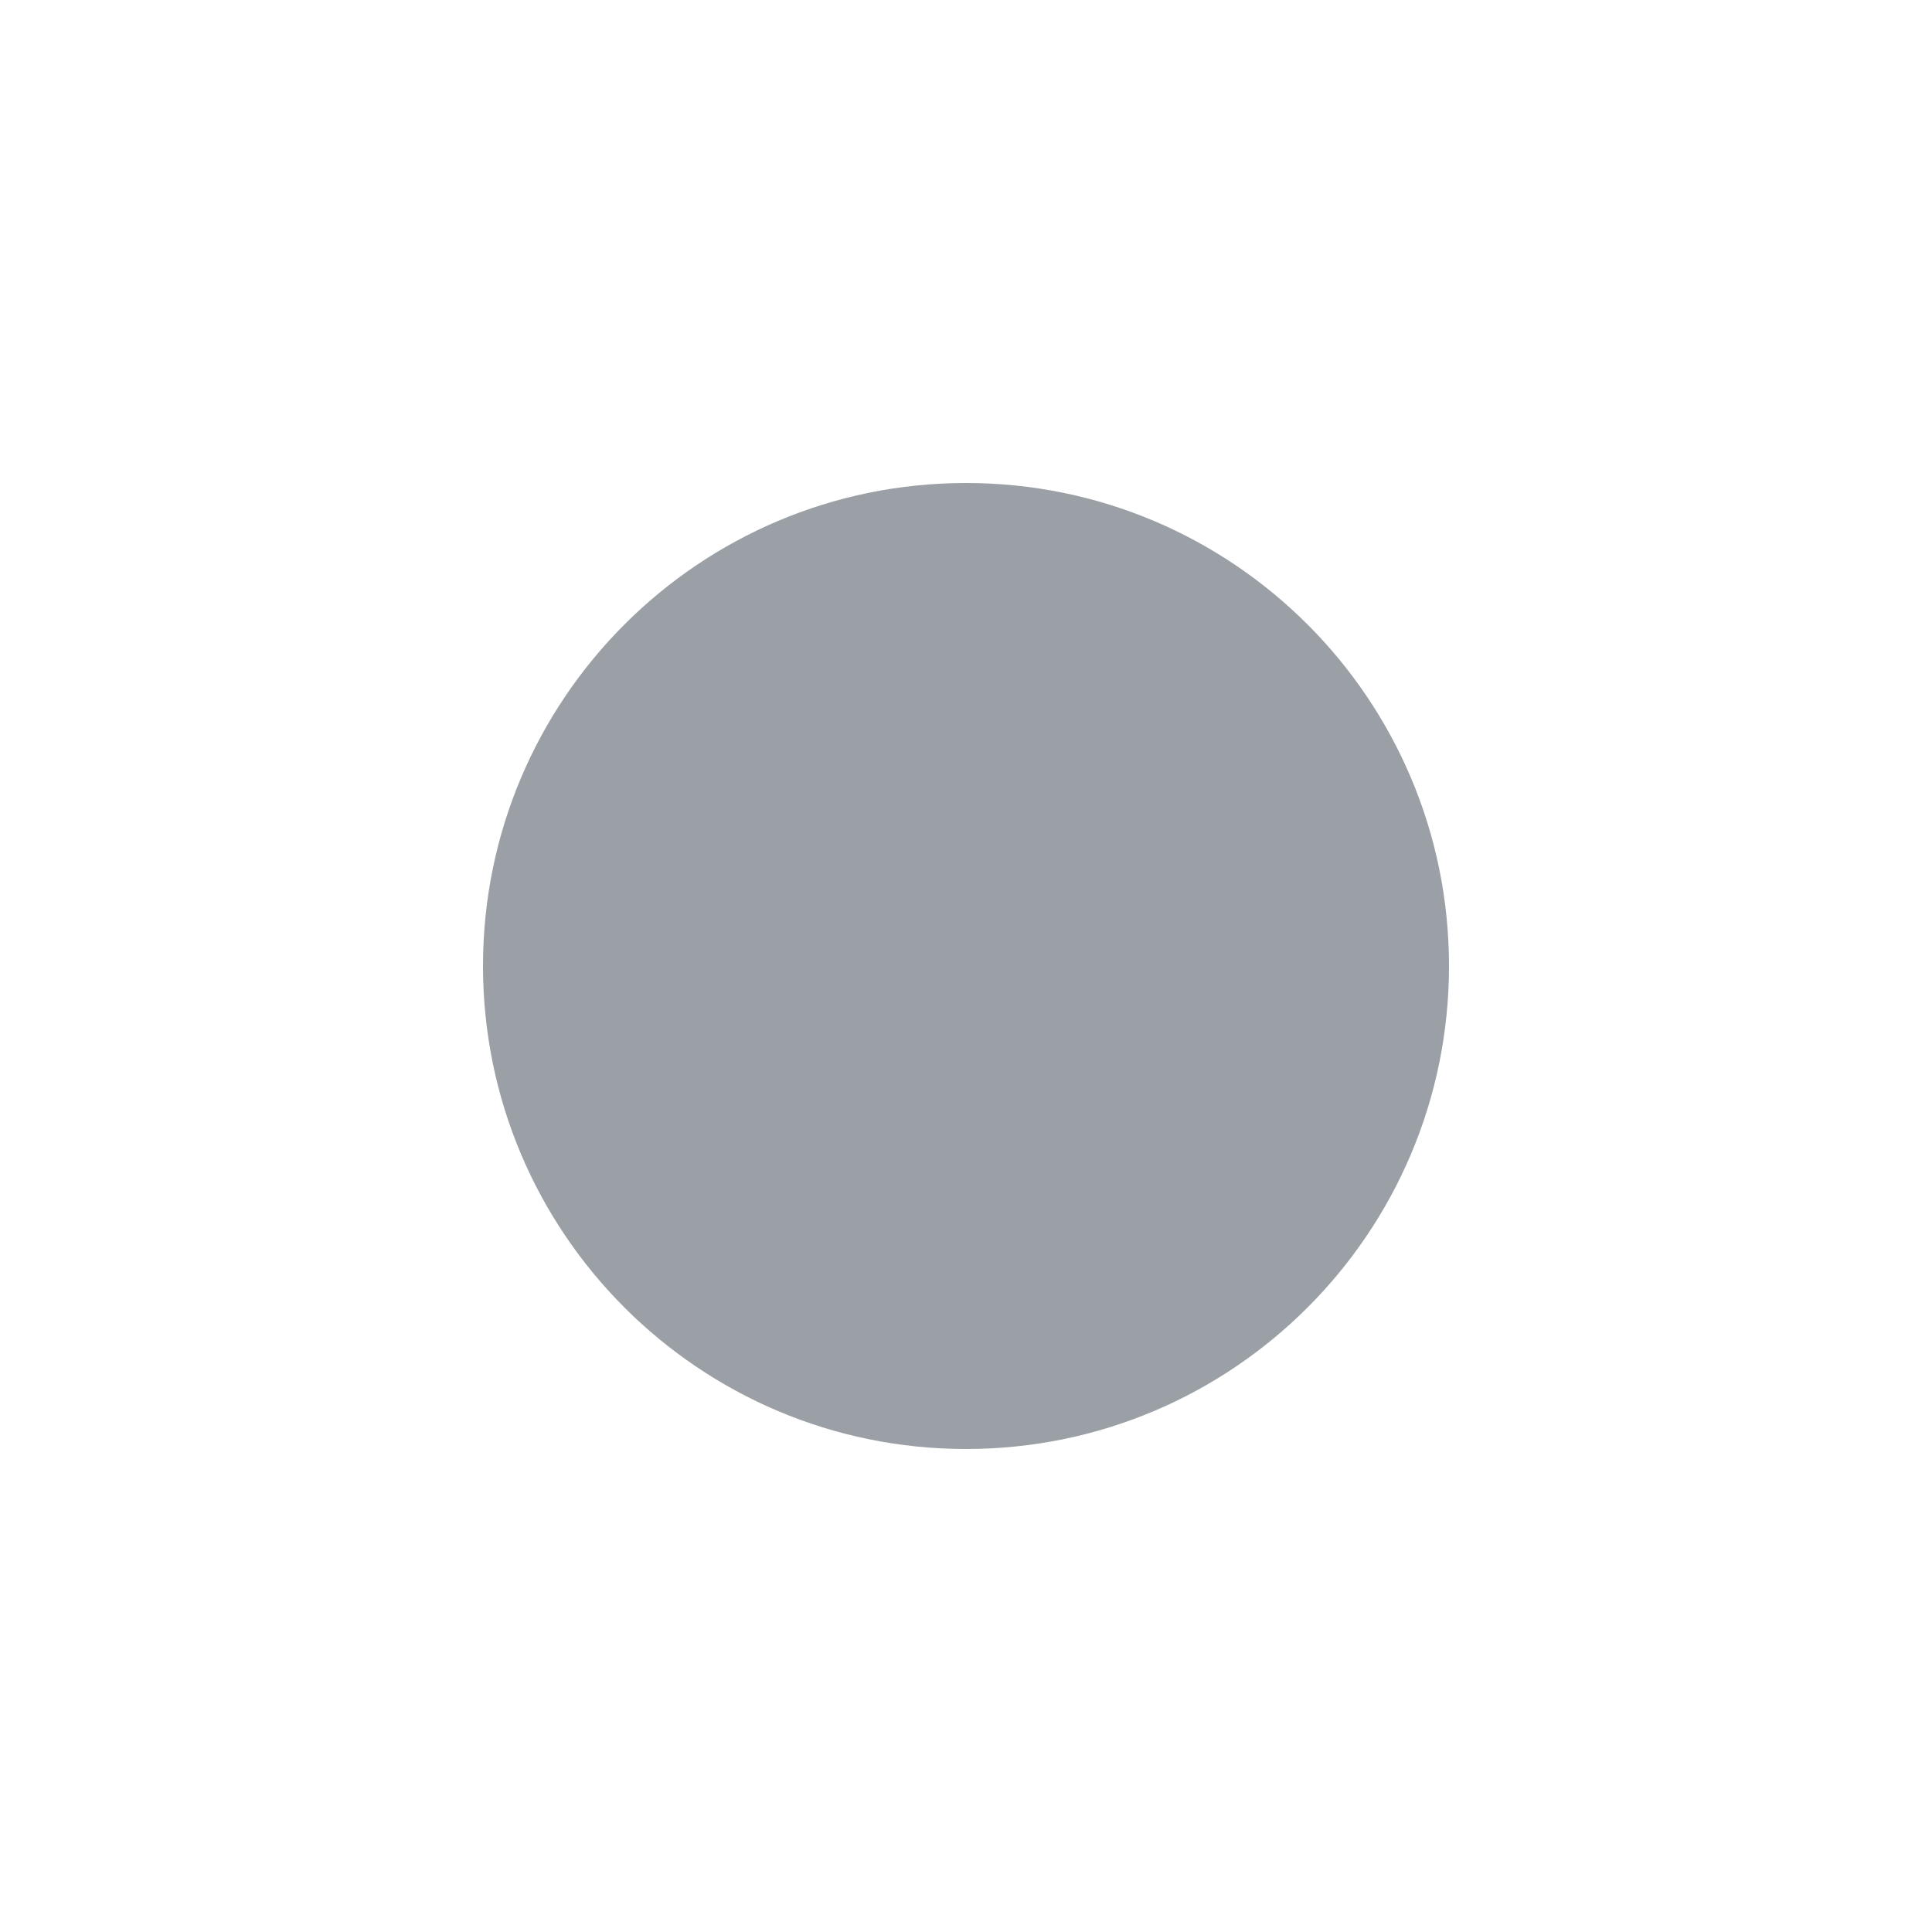
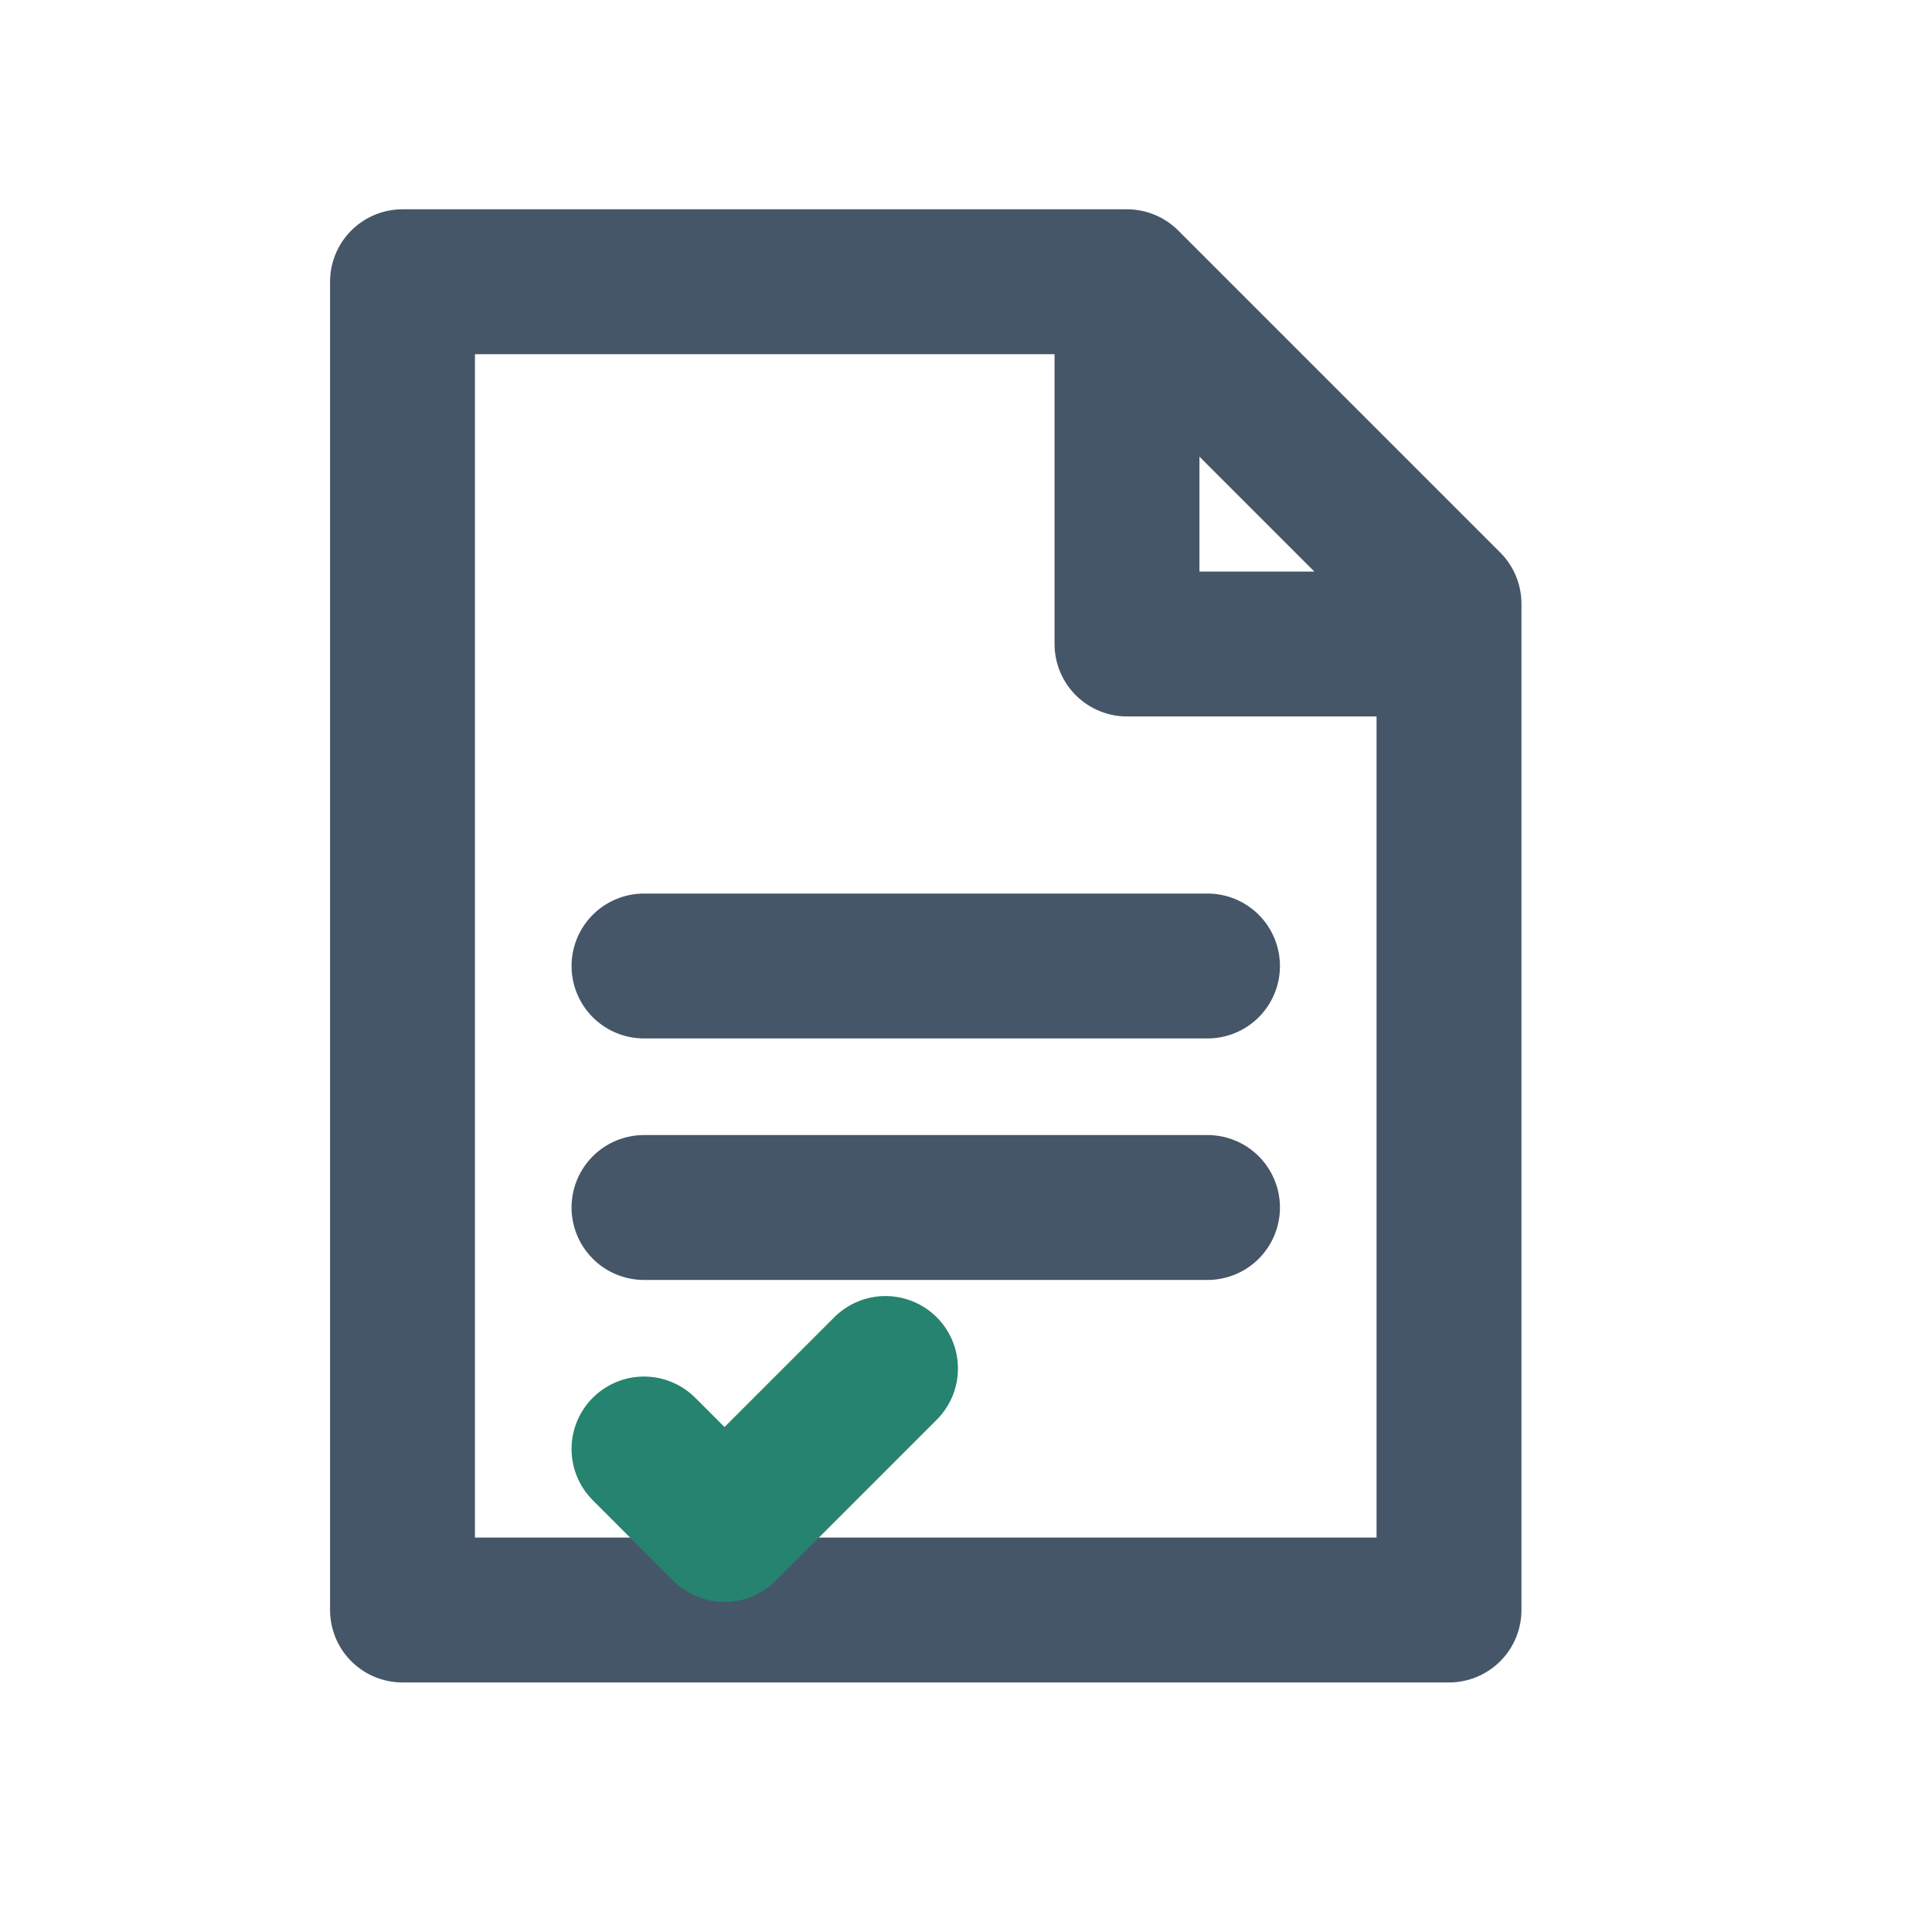
- <svg xmlns="http://www.w3.org/2000/svg" width="32" height="32">
-   <circle cx="16" cy="16" r="8" fill="#9aa0a6" />
+ <svg xmlns="http://www.w3.org/2000/svg" width="32" height="32" viewBox="0 0 24 24">
+   <g fill="none" stroke="#465669" stroke-width="1.8" stroke-linecap="round" stroke-linejoin="round">
+     <path d="M5 3.5h9l4 4V20H5zM14 3.5V8h4M8 12h7M8 15h7" />
+     <path d="m8 18 1 1 2-2" stroke="#25836f" />
+   </g>
</svg>
